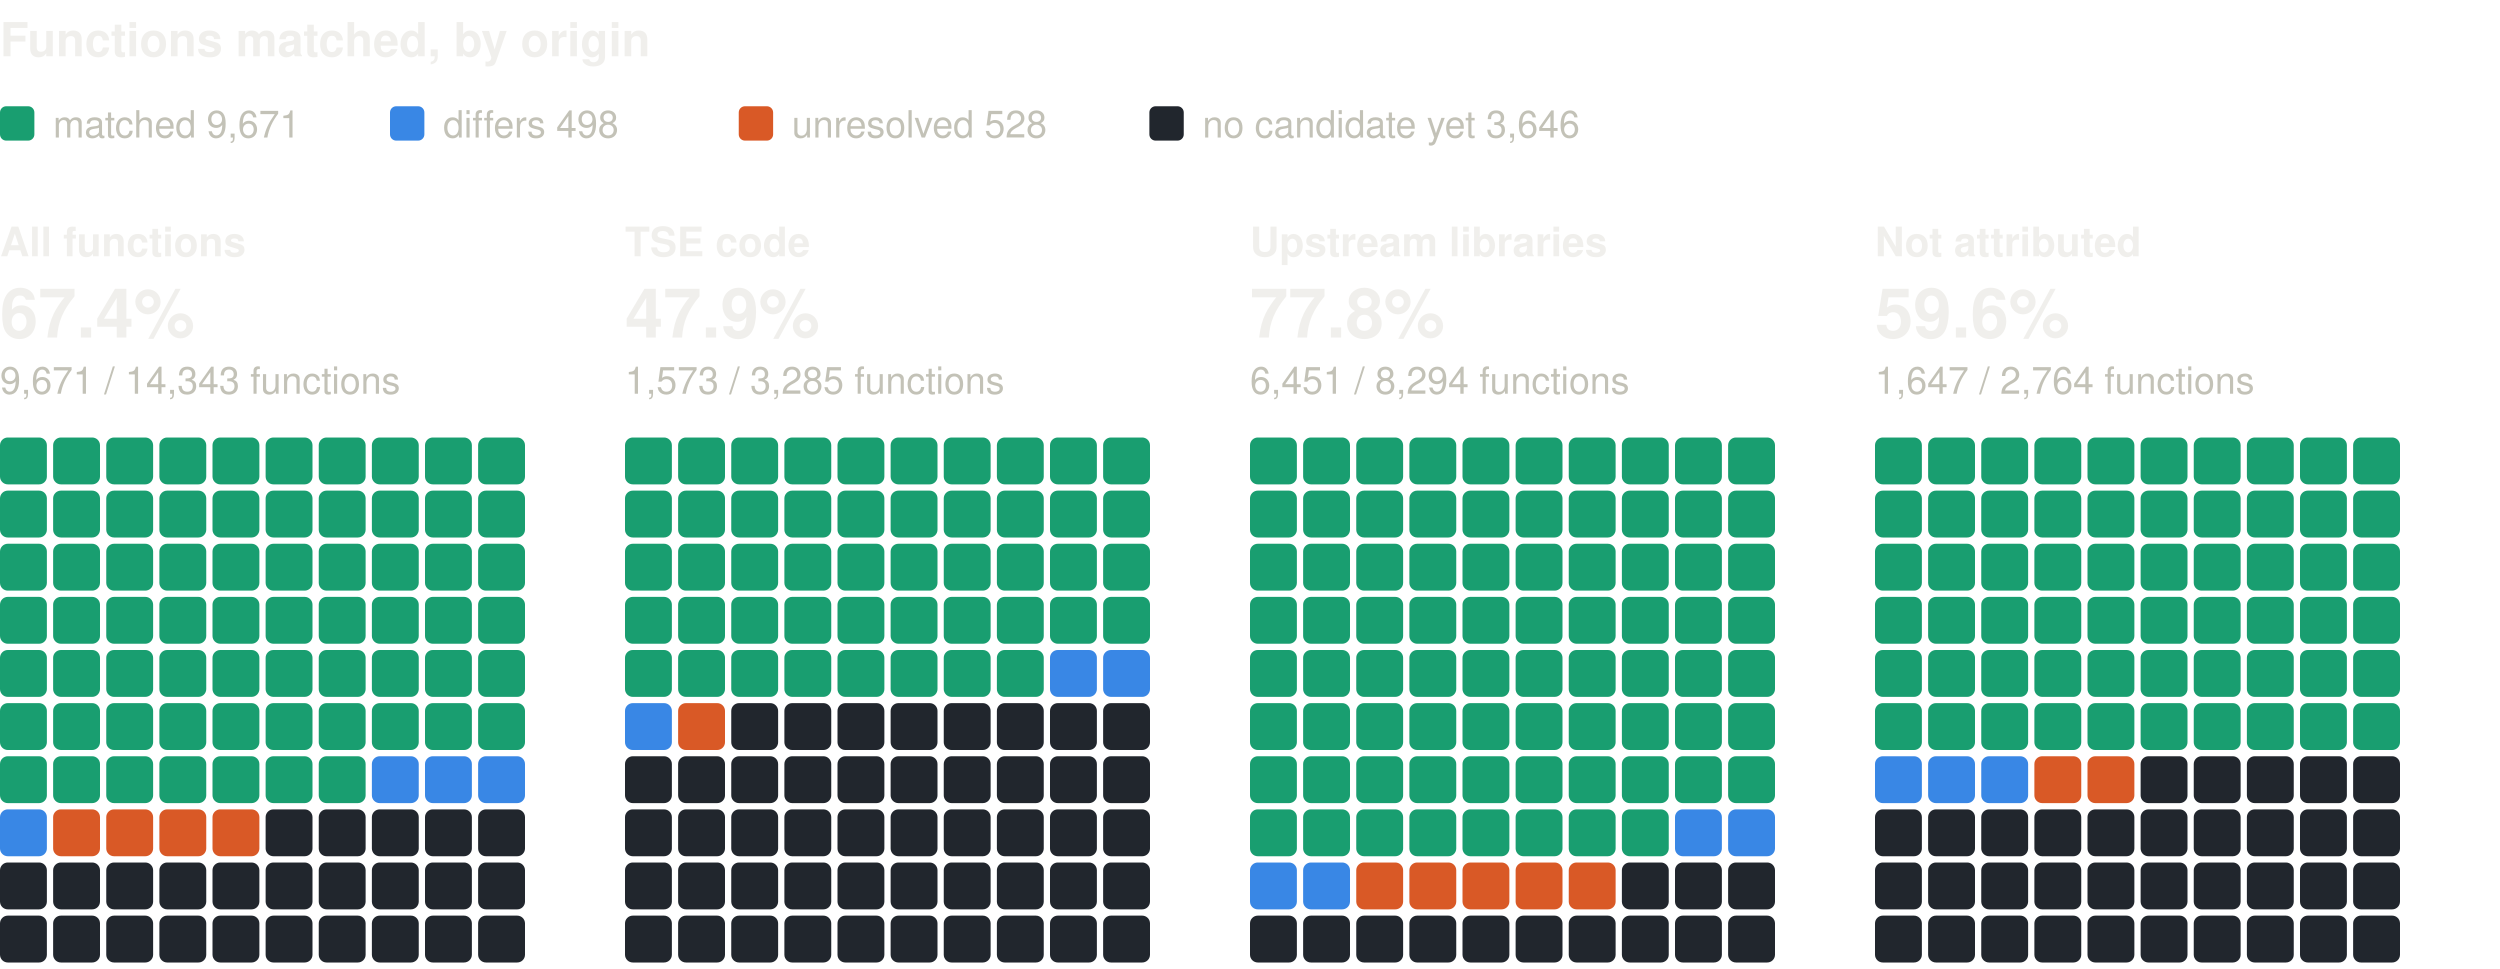
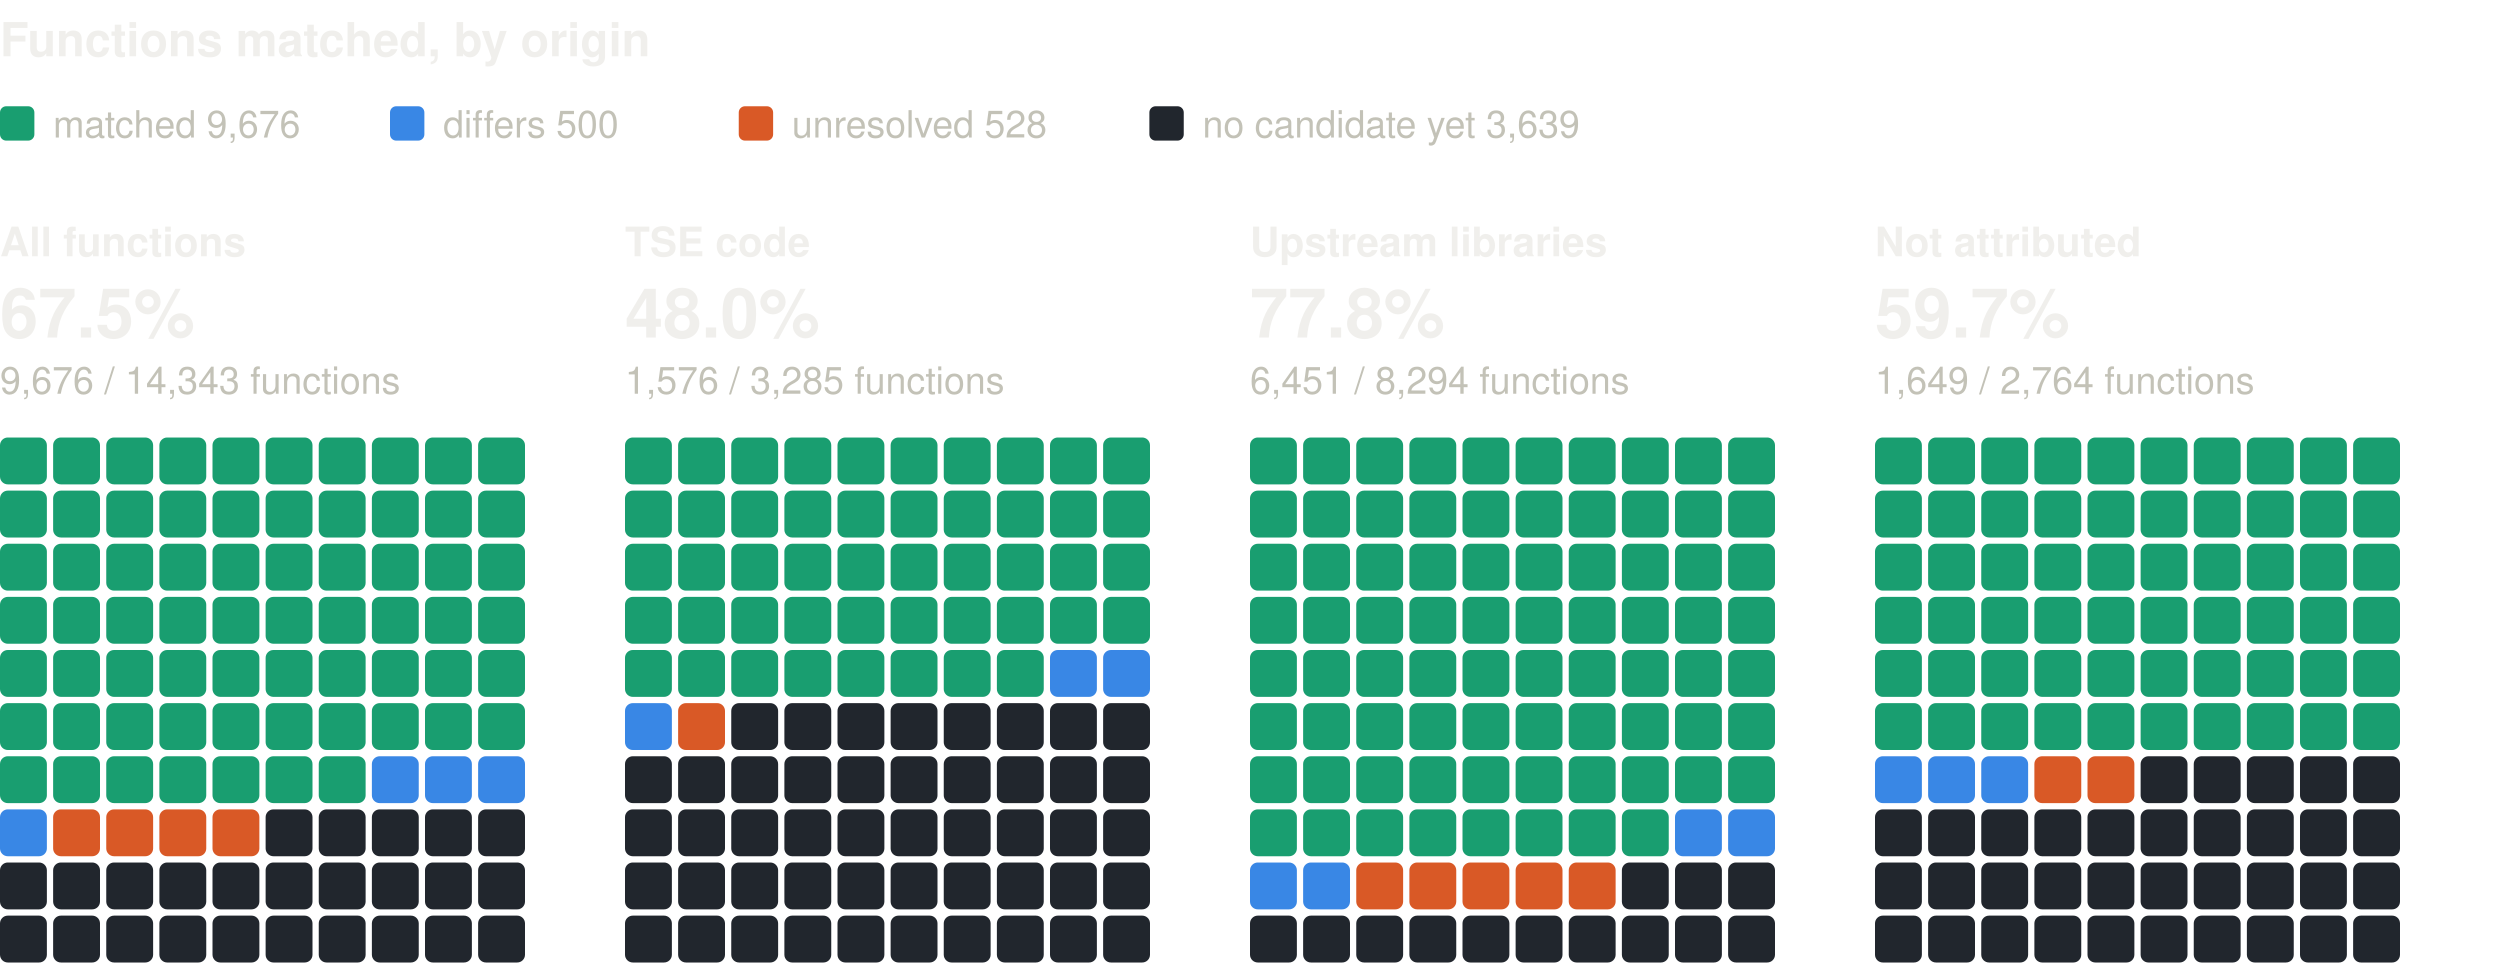
<svg xmlns="http://www.w3.org/2000/svg" width="800" height="310" viewBox="0 0 800 310" role="img" aria-label="Functions matched, by origin: one square per percent, coloured by verdict" font-family="system-ui, -apple-system, 'Segoe UI', Helvetica, Arial, sans-serif">
  <text x="0" y="18" font-size="15" fill="#f0efec" font-weight="600">Functions matched, by origin</text>
  <rect x="0" y="34" width="11" height="11" rx="2" fill="#199e70" />
-   <text x="17" y="44" font-size="12" fill="#c3c2b7">matched 9,671</text>
+   <text x="17" y="44" font-size="12" fill="#c3c2b7">matched 9,676</text>
  <rect x="124.8" y="34" width="11" height="11" rx="2" fill="#3987e5" />
-   <text x="141.8" y="44" font-size="12" fill="#c3c2b7">differs 498</text>
+   <text x="141.8" y="44" font-size="12" fill="#c3c2b7">differs 500</text>
  <rect x="236.4" y="34" width="11" height="11" rx="2" fill="#d95926" />
  <text x="253.4" y="44" font-size="12" fill="#c3c2b7">unresolved 528</text>
  <rect x="367.8" y="34" width="11" height="11" rx="2" fill="#21262d" />
-   <text x="384.8" y="44" font-size="12" fill="#c3c2b7">no candidate yet 3,646</text>
+   <text x="384.8" y="44" font-size="12" fill="#c3c2b7">no candidate yet 3,639</text>
  <text x="0" y="82" font-size="13" fill="#f0efec" font-weight="600">All functions</text>
-   <text x="0" y="108" font-size="22" fill="#f0efec" font-weight="600">67.4%</text>
-   <text x="0" y="126" font-size="12" fill="#c3c2b7">9,671 / 14,343 functions</text>
+   <text x="0" y="108" font-size="22" fill="#f0efec" font-weight="600">67.5%</text>
+   <text x="0" y="126" font-size="12" fill="#c3c2b7">9,676 / 14,343 functions</text>
  <rect x="0" y="140" width="15" height="15" rx="2.5" fill="#199e70" />
  <rect x="17" y="140" width="15" height="15" rx="2.5" fill="#199e70" />
  <rect x="34" y="140" width="15" height="15" rx="2.5" fill="#199e70" />
  <rect x="51" y="140" width="15" height="15" rx="2.5" fill="#199e70" />
  <rect x="68" y="140" width="15" height="15" rx="2.5" fill="#199e70" />
  <rect x="85" y="140" width="15" height="15" rx="2.5" fill="#199e70" />
  <rect x="102" y="140" width="15" height="15" rx="2.5" fill="#199e70" />
  <rect x="119" y="140" width="15" height="15" rx="2.5" fill="#199e70" />
  <rect x="136" y="140" width="15" height="15" rx="2.5" fill="#199e70" />
  <rect x="153" y="140" width="15" height="15" rx="2.5" fill="#199e70" />
  <rect x="0" y="157" width="15" height="15" rx="2.5" fill="#199e70" />
  <rect x="17" y="157" width="15" height="15" rx="2.5" fill="#199e70" />
  <rect x="34" y="157" width="15" height="15" rx="2.5" fill="#199e70" />
  <rect x="51" y="157" width="15" height="15" rx="2.5" fill="#199e70" />
  <rect x="68" y="157" width="15" height="15" rx="2.5" fill="#199e70" />
  <rect x="85" y="157" width="15" height="15" rx="2.5" fill="#199e70" />
  <rect x="102" y="157" width="15" height="15" rx="2.5" fill="#199e70" />
  <rect x="119" y="157" width="15" height="15" rx="2.5" fill="#199e70" />
  <rect x="136" y="157" width="15" height="15" rx="2.5" fill="#199e70" />
  <rect x="153" y="157" width="15" height="15" rx="2.5" fill="#199e70" />
  <rect x="0" y="174" width="15" height="15" rx="2.5" fill="#199e70" />
  <rect x="17" y="174" width="15" height="15" rx="2.5" fill="#199e70" />
  <rect x="34" y="174" width="15" height="15" rx="2.5" fill="#199e70" />
  <rect x="51" y="174" width="15" height="15" rx="2.5" fill="#199e70" />
  <rect x="68" y="174" width="15" height="15" rx="2.5" fill="#199e70" />
  <rect x="85" y="174" width="15" height="15" rx="2.5" fill="#199e70" />
  <rect x="102" y="174" width="15" height="15" rx="2.5" fill="#199e70" />
  <rect x="119" y="174" width="15" height="15" rx="2.5" fill="#199e70" />
  <rect x="136" y="174" width="15" height="15" rx="2.5" fill="#199e70" />
  <rect x="153" y="174" width="15" height="15" rx="2.5" fill="#199e70" />
  <rect x="0" y="191" width="15" height="15" rx="2.5" fill="#199e70" />
  <rect x="17" y="191" width="15" height="15" rx="2.5" fill="#199e70" />
  <rect x="34" y="191" width="15" height="15" rx="2.5" fill="#199e70" />
  <rect x="51" y="191" width="15" height="15" rx="2.5" fill="#199e70" />
  <rect x="68" y="191" width="15" height="15" rx="2.5" fill="#199e70" />
  <rect x="85" y="191" width="15" height="15" rx="2.5" fill="#199e70" />
  <rect x="102" y="191" width="15" height="15" rx="2.5" fill="#199e70" />
  <rect x="119" y="191" width="15" height="15" rx="2.5" fill="#199e70" />
  <rect x="136" y="191" width="15" height="15" rx="2.5" fill="#199e70" />
  <rect x="153" y="191" width="15" height="15" rx="2.5" fill="#199e70" />
  <rect x="0" y="208" width="15" height="15" rx="2.5" fill="#199e70" />
  <rect x="17" y="208" width="15" height="15" rx="2.5" fill="#199e70" />
  <rect x="34" y="208" width="15" height="15" rx="2.5" fill="#199e70" />
  <rect x="51" y="208" width="15" height="15" rx="2.5" fill="#199e70" />
  <rect x="68" y="208" width="15" height="15" rx="2.5" fill="#199e70" />
  <rect x="85" y="208" width="15" height="15" rx="2.5" fill="#199e70" />
  <rect x="102" y="208" width="15" height="15" rx="2.5" fill="#199e70" />
  <rect x="119" y="208" width="15" height="15" rx="2.5" fill="#199e70" />
  <rect x="136" y="208" width="15" height="15" rx="2.5" fill="#199e70" />
  <rect x="153" y="208" width="15" height="15" rx="2.5" fill="#199e70" />
  <rect x="0" y="225" width="15" height="15" rx="2.5" fill="#199e70" />
  <rect x="17" y="225" width="15" height="15" rx="2.5" fill="#199e70" />
  <rect x="34" y="225" width="15" height="15" rx="2.5" fill="#199e70" />
  <rect x="51" y="225" width="15" height="15" rx="2.5" fill="#199e70" />
  <rect x="68" y="225" width="15" height="15" rx="2.5" fill="#199e70" />
  <rect x="85" y="225" width="15" height="15" rx="2.5" fill="#199e70" />
  <rect x="102" y="225" width="15" height="15" rx="2.5" fill="#199e70" />
  <rect x="119" y="225" width="15" height="15" rx="2.5" fill="#199e70" />
  <rect x="136" y="225" width="15" height="15" rx="2.5" fill="#199e70" />
  <rect x="153" y="225" width="15" height="15" rx="2.5" fill="#199e70" />
  <rect x="0" y="242" width="15" height="15" rx="2.5" fill="#199e70" />
  <rect x="17" y="242" width="15" height="15" rx="2.5" fill="#199e70" />
  <rect x="34" y="242" width="15" height="15" rx="2.5" fill="#199e70" />
  <rect x="51" y="242" width="15" height="15" rx="2.5" fill="#199e70" />
  <rect x="68" y="242" width="15" height="15" rx="2.5" fill="#199e70" />
  <rect x="85" y="242" width="15" height="15" rx="2.5" fill="#199e70" />
  <rect x="102" y="242" width="15" height="15" rx="2.5" fill="#199e70" />
  <rect x="119" y="242" width="15" height="15" rx="2.5" fill="#3987e5" />
  <rect x="136" y="242" width="15" height="15" rx="2.5" fill="#3987e5" />
  <rect x="153" y="242" width="15" height="15" rx="2.5" fill="#3987e5" />
  <rect x="0" y="259" width="15" height="15" rx="2.5" fill="#3987e5" />
  <rect x="17" y="259" width="15" height="15" rx="2.5" fill="#d95926" />
  <rect x="34" y="259" width="15" height="15" rx="2.5" fill="#d95926" />
  <rect x="51" y="259" width="15" height="15" rx="2.5" fill="#d95926" />
  <rect x="68" y="259" width="15" height="15" rx="2.5" fill="#d95926" />
  <rect x="85" y="259" width="15" height="15" rx="2.5" fill="#21262d" />
  <rect x="102" y="259" width="15" height="15" rx="2.5" fill="#21262d" />
  <rect x="119" y="259" width="15" height="15" rx="2.5" fill="#21262d" />
  <rect x="136" y="259" width="15" height="15" rx="2.5" fill="#21262d" />
  <rect x="153" y="259" width="15" height="15" rx="2.5" fill="#21262d" />
  <rect x="0" y="276" width="15" height="15" rx="2.5" fill="#21262d" />
  <rect x="17" y="276" width="15" height="15" rx="2.5" fill="#21262d" />
  <rect x="34" y="276" width="15" height="15" rx="2.5" fill="#21262d" />
  <rect x="51" y="276" width="15" height="15" rx="2.5" fill="#21262d" />
  <rect x="68" y="276" width="15" height="15" rx="2.5" fill="#21262d" />
  <rect x="85" y="276" width="15" height="15" rx="2.5" fill="#21262d" />
  <rect x="102" y="276" width="15" height="15" rx="2.5" fill="#21262d" />
  <rect x="119" y="276" width="15" height="15" rx="2.5" fill="#21262d" />
  <rect x="136" y="276" width="15" height="15" rx="2.5" fill="#21262d" />
  <rect x="153" y="276" width="15" height="15" rx="2.5" fill="#21262d" />
  <rect x="0" y="293" width="15" height="15" rx="2.5" fill="#21262d" />
  <rect x="17" y="293" width="15" height="15" rx="2.5" fill="#21262d" />
  <rect x="34" y="293" width="15" height="15" rx="2.5" fill="#21262d" />
  <rect x="51" y="293" width="15" height="15" rx="2.5" fill="#21262d" />
  <rect x="68" y="293" width="15" height="15" rx="2.5" fill="#21262d" />
  <rect x="85" y="293" width="15" height="15" rx="2.5" fill="#21262d" />
  <rect x="102" y="293" width="15" height="15" rx="2.5" fill="#21262d" />
  <rect x="119" y="293" width="15" height="15" rx="2.5" fill="#21262d" />
  <rect x="136" y="293" width="15" height="15" rx="2.5" fill="#21262d" />
  <rect x="153" y="293" width="15" height="15" rx="2.5" fill="#21262d" />
  <text x="200" y="82" font-size="13" fill="#f0efec" font-weight="600">TSE code</text>
-   <text x="200" y="108" font-size="22" fill="#f0efec" font-weight="600">47.9%</text>
-   <text x="200" y="126" font-size="12" fill="#c3c2b7">1,573 / 3,285 functions</text>
+   <text x="200" y="108" font-size="22" fill="#f0efec" font-weight="600">48.0%</text>
+   <text x="200" y="126" font-size="12" fill="#c3c2b7">1,576 / 3,285 functions</text>
  <rect x="200" y="140" width="15" height="15" rx="2.5" fill="#199e70" />
  <rect x="217" y="140" width="15" height="15" rx="2.5" fill="#199e70" />
  <rect x="234" y="140" width="15" height="15" rx="2.5" fill="#199e70" />
  <rect x="251" y="140" width="15" height="15" rx="2.5" fill="#199e70" />
  <rect x="268" y="140" width="15" height="15" rx="2.5" fill="#199e70" />
  <rect x="285" y="140" width="15" height="15" rx="2.5" fill="#199e70" />
  <rect x="302" y="140" width="15" height="15" rx="2.5" fill="#199e70" />
  <rect x="319" y="140" width="15" height="15" rx="2.5" fill="#199e70" />
  <rect x="336" y="140" width="15" height="15" rx="2.5" fill="#199e70" />
  <rect x="353" y="140" width="15" height="15" rx="2.5" fill="#199e70" />
  <rect x="200" y="157" width="15" height="15" rx="2.5" fill="#199e70" />
  <rect x="217" y="157" width="15" height="15" rx="2.5" fill="#199e70" />
  <rect x="234" y="157" width="15" height="15" rx="2.5" fill="#199e70" />
  <rect x="251" y="157" width="15" height="15" rx="2.5" fill="#199e70" />
  <rect x="268" y="157" width="15" height="15" rx="2.5" fill="#199e70" />
  <rect x="285" y="157" width="15" height="15" rx="2.5" fill="#199e70" />
  <rect x="302" y="157" width="15" height="15" rx="2.5" fill="#199e70" />
  <rect x="319" y="157" width="15" height="15" rx="2.5" fill="#199e70" />
  <rect x="336" y="157" width="15" height="15" rx="2.5" fill="#199e70" />
  <rect x="353" y="157" width="15" height="15" rx="2.5" fill="#199e70" />
  <rect x="200" y="174" width="15" height="15" rx="2.5" fill="#199e70" />
  <rect x="217" y="174" width="15" height="15" rx="2.5" fill="#199e70" />
  <rect x="234" y="174" width="15" height="15" rx="2.5" fill="#199e70" />
  <rect x="251" y="174" width="15" height="15" rx="2.5" fill="#199e70" />
  <rect x="268" y="174" width="15" height="15" rx="2.5" fill="#199e70" />
  <rect x="285" y="174" width="15" height="15" rx="2.5" fill="#199e70" />
  <rect x="302" y="174" width="15" height="15" rx="2.5" fill="#199e70" />
  <rect x="319" y="174" width="15" height="15" rx="2.5" fill="#199e70" />
  <rect x="336" y="174" width="15" height="15" rx="2.5" fill="#199e70" />
  <rect x="353" y="174" width="15" height="15" rx="2.5" fill="#199e70" />
  <rect x="200" y="191" width="15" height="15" rx="2.5" fill="#199e70" />
  <rect x="217" y="191" width="15" height="15" rx="2.5" fill="#199e70" />
  <rect x="234" y="191" width="15" height="15" rx="2.5" fill="#199e70" />
  <rect x="251" y="191" width="15" height="15" rx="2.5" fill="#199e70" />
  <rect x="268" y="191" width="15" height="15" rx="2.5" fill="#199e70" />
  <rect x="285" y="191" width="15" height="15" rx="2.5" fill="#199e70" />
  <rect x="302" y="191" width="15" height="15" rx="2.5" fill="#199e70" />
  <rect x="319" y="191" width="15" height="15" rx="2.5" fill="#199e70" />
  <rect x="336" y="191" width="15" height="15" rx="2.5" fill="#199e70" />
  <rect x="353" y="191" width="15" height="15" rx="2.5" fill="#199e70" />
  <rect x="200" y="208" width="15" height="15" rx="2.5" fill="#199e70" />
  <rect x="217" y="208" width="15" height="15" rx="2.5" fill="#199e70" />
  <rect x="234" y="208" width="15" height="15" rx="2.5" fill="#199e70" />
  <rect x="251" y="208" width="15" height="15" rx="2.5" fill="#199e70" />
  <rect x="268" y="208" width="15" height="15" rx="2.5" fill="#199e70" />
  <rect x="285" y="208" width="15" height="15" rx="2.5" fill="#199e70" />
  <rect x="302" y="208" width="15" height="15" rx="2.5" fill="#199e70" />
  <rect x="319" y="208" width="15" height="15" rx="2.5" fill="#199e70" />
  <rect x="336" y="208" width="15" height="15" rx="2.5" fill="#3987e5" />
  <rect x="353" y="208" width="15" height="15" rx="2.5" fill="#3987e5" />
  <rect x="200" y="225" width="15" height="15" rx="2.5" fill="#3987e5" />
  <rect x="217" y="225" width="15" height="15" rx="2.5" fill="#d95926" />
  <rect x="234" y="225" width="15" height="15" rx="2.5" fill="#21262d" />
  <rect x="251" y="225" width="15" height="15" rx="2.5" fill="#21262d" />
  <rect x="268" y="225" width="15" height="15" rx="2.5" fill="#21262d" />
  <rect x="285" y="225" width="15" height="15" rx="2.5" fill="#21262d" />
  <rect x="302" y="225" width="15" height="15" rx="2.5" fill="#21262d" />
  <rect x="319" y="225" width="15" height="15" rx="2.5" fill="#21262d" />
  <rect x="336" y="225" width="15" height="15" rx="2.5" fill="#21262d" />
  <rect x="353" y="225" width="15" height="15" rx="2.5" fill="#21262d" />
  <rect x="200" y="242" width="15" height="15" rx="2.5" fill="#21262d" />
  <rect x="217" y="242" width="15" height="15" rx="2.5" fill="#21262d" />
  <rect x="234" y="242" width="15" height="15" rx="2.5" fill="#21262d" />
  <rect x="251" y="242" width="15" height="15" rx="2.5" fill="#21262d" />
  <rect x="268" y="242" width="15" height="15" rx="2.5" fill="#21262d" />
  <rect x="285" y="242" width="15" height="15" rx="2.5" fill="#21262d" />
  <rect x="302" y="242" width="15" height="15" rx="2.5" fill="#21262d" />
  <rect x="319" y="242" width="15" height="15" rx="2.5" fill="#21262d" />
  <rect x="336" y="242" width="15" height="15" rx="2.5" fill="#21262d" />
  <rect x="353" y="242" width="15" height="15" rx="2.5" fill="#21262d" />
  <rect x="200" y="259" width="15" height="15" rx="2.5" fill="#21262d" />
  <rect x="217" y="259" width="15" height="15" rx="2.5" fill="#21262d" />
  <rect x="234" y="259" width="15" height="15" rx="2.5" fill="#21262d" />
  <rect x="251" y="259" width="15" height="15" rx="2.5" fill="#21262d" />
  <rect x="268" y="259" width="15" height="15" rx="2.5" fill="#21262d" />
  <rect x="285" y="259" width="15" height="15" rx="2.5" fill="#21262d" />
  <rect x="302" y="259" width="15" height="15" rx="2.5" fill="#21262d" />
  <rect x="319" y="259" width="15" height="15" rx="2.5" fill="#21262d" />
  <rect x="336" y="259" width="15" height="15" rx="2.5" fill="#21262d" />
  <rect x="353" y="259" width="15" height="15" rx="2.5" fill="#21262d" />
  <rect x="200" y="276" width="15" height="15" rx="2.5" fill="#21262d" />
  <rect x="217" y="276" width="15" height="15" rx="2.5" fill="#21262d" />
  <rect x="234" y="276" width="15" height="15" rx="2.5" fill="#21262d" />
  <rect x="251" y="276" width="15" height="15" rx="2.5" fill="#21262d" />
  <rect x="268" y="276" width="15" height="15" rx="2.5" fill="#21262d" />
  <rect x="285" y="276" width="15" height="15" rx="2.5" fill="#21262d" />
  <rect x="302" y="276" width="15" height="15" rx="2.5" fill="#21262d" />
  <rect x="319" y="276" width="15" height="15" rx="2.5" fill="#21262d" />
  <rect x="336" y="276" width="15" height="15" rx="2.5" fill="#21262d" />
  <rect x="353" y="276" width="15" height="15" rx="2.5" fill="#21262d" />
  <rect x="200" y="293" width="15" height="15" rx="2.5" fill="#21262d" />
  <rect x="217" y="293" width="15" height="15" rx="2.5" fill="#21262d" />
  <rect x="234" y="293" width="15" height="15" rx="2.5" fill="#21262d" />
  <rect x="251" y="293" width="15" height="15" rx="2.5" fill="#21262d" />
  <rect x="268" y="293" width="15" height="15" rx="2.5" fill="#21262d" />
  <rect x="285" y="293" width="15" height="15" rx="2.5" fill="#21262d" />
  <rect x="302" y="293" width="15" height="15" rx="2.5" fill="#21262d" />
  <rect x="319" y="293" width="15" height="15" rx="2.5" fill="#21262d" />
  <rect x="336" y="293" width="15" height="15" rx="2.5" fill="#21262d" />
  <rect x="353" y="293" width="15" height="15" rx="2.5" fill="#21262d" />
  <text x="400" y="82" font-size="13" fill="#f0efec" font-weight="600">Upstream libraries</text>
  <text x="400" y="108" font-size="22" fill="#f0efec" font-weight="600">77.8%</text>
  <text x="400" y="126" font-size="12" fill="#c3c2b7">6,451 / 8,294 functions</text>
  <rect x="400" y="140" width="15" height="15" rx="2.5" fill="#199e70" />
  <rect x="417" y="140" width="15" height="15" rx="2.5" fill="#199e70" />
  <rect x="434" y="140" width="15" height="15" rx="2.5" fill="#199e70" />
  <rect x="451" y="140" width="15" height="15" rx="2.5" fill="#199e70" />
  <rect x="468" y="140" width="15" height="15" rx="2.5" fill="#199e70" />
  <rect x="485" y="140" width="15" height="15" rx="2.5" fill="#199e70" />
  <rect x="502" y="140" width="15" height="15" rx="2.5" fill="#199e70" />
  <rect x="519" y="140" width="15" height="15" rx="2.5" fill="#199e70" />
  <rect x="536" y="140" width="15" height="15" rx="2.5" fill="#199e70" />
  <rect x="553" y="140" width="15" height="15" rx="2.5" fill="#199e70" />
  <rect x="400" y="157" width="15" height="15" rx="2.5" fill="#199e70" />
  <rect x="417" y="157" width="15" height="15" rx="2.5" fill="#199e70" />
  <rect x="434" y="157" width="15" height="15" rx="2.5" fill="#199e70" />
  <rect x="451" y="157" width="15" height="15" rx="2.5" fill="#199e70" />
  <rect x="468" y="157" width="15" height="15" rx="2.5" fill="#199e70" />
  <rect x="485" y="157" width="15" height="15" rx="2.5" fill="#199e70" />
  <rect x="502" y="157" width="15" height="15" rx="2.5" fill="#199e70" />
  <rect x="519" y="157" width="15" height="15" rx="2.5" fill="#199e70" />
  <rect x="536" y="157" width="15" height="15" rx="2.5" fill="#199e70" />
  <rect x="553" y="157" width="15" height="15" rx="2.5" fill="#199e70" />
  <rect x="400" y="174" width="15" height="15" rx="2.5" fill="#199e70" />
  <rect x="417" y="174" width="15" height="15" rx="2.5" fill="#199e70" />
  <rect x="434" y="174" width="15" height="15" rx="2.5" fill="#199e70" />
  <rect x="451" y="174" width="15" height="15" rx="2.5" fill="#199e70" />
  <rect x="468" y="174" width="15" height="15" rx="2.5" fill="#199e70" />
  <rect x="485" y="174" width="15" height="15" rx="2.5" fill="#199e70" />
  <rect x="502" y="174" width="15" height="15" rx="2.5" fill="#199e70" />
  <rect x="519" y="174" width="15" height="15" rx="2.5" fill="#199e70" />
  <rect x="536" y="174" width="15" height="15" rx="2.5" fill="#199e70" />
  <rect x="553" y="174" width="15" height="15" rx="2.5" fill="#199e70" />
  <rect x="400" y="191" width="15" height="15" rx="2.5" fill="#199e70" />
  <rect x="417" y="191" width="15" height="15" rx="2.5" fill="#199e70" />
  <rect x="434" y="191" width="15" height="15" rx="2.5" fill="#199e70" />
  <rect x="451" y="191" width="15" height="15" rx="2.5" fill="#199e70" />
  <rect x="468" y="191" width="15" height="15" rx="2.5" fill="#199e70" />
  <rect x="485" y="191" width="15" height="15" rx="2.5" fill="#199e70" />
  <rect x="502" y="191" width="15" height="15" rx="2.5" fill="#199e70" />
  <rect x="519" y="191" width="15" height="15" rx="2.5" fill="#199e70" />
  <rect x="536" y="191" width="15" height="15" rx="2.5" fill="#199e70" />
  <rect x="553" y="191" width="15" height="15" rx="2.5" fill="#199e70" />
  <rect x="400" y="208" width="15" height="15" rx="2.5" fill="#199e70" />
  <rect x="417" y="208" width="15" height="15" rx="2.5" fill="#199e70" />
  <rect x="434" y="208" width="15" height="15" rx="2.5" fill="#199e70" />
  <rect x="451" y="208" width="15" height="15" rx="2.5" fill="#199e70" />
  <rect x="468" y="208" width="15" height="15" rx="2.5" fill="#199e70" />
  <rect x="485" y="208" width="15" height="15" rx="2.5" fill="#199e70" />
  <rect x="502" y="208" width="15" height="15" rx="2.5" fill="#199e70" />
  <rect x="519" y="208" width="15" height="15" rx="2.5" fill="#199e70" />
  <rect x="536" y="208" width="15" height="15" rx="2.5" fill="#199e70" />
  <rect x="553" y="208" width="15" height="15" rx="2.5" fill="#199e70" />
  <rect x="400" y="225" width="15" height="15" rx="2.5" fill="#199e70" />
  <rect x="417" y="225" width="15" height="15" rx="2.5" fill="#199e70" />
  <rect x="434" y="225" width="15" height="15" rx="2.5" fill="#199e70" />
  <rect x="451" y="225" width="15" height="15" rx="2.5" fill="#199e70" />
  <rect x="468" y="225" width="15" height="15" rx="2.5" fill="#199e70" />
  <rect x="485" y="225" width="15" height="15" rx="2.5" fill="#199e70" />
  <rect x="502" y="225" width="15" height="15" rx="2.5" fill="#199e70" />
  <rect x="519" y="225" width="15" height="15" rx="2.5" fill="#199e70" />
  <rect x="536" y="225" width="15" height="15" rx="2.5" fill="#199e70" />
  <rect x="553" y="225" width="15" height="15" rx="2.5" fill="#199e70" />
  <rect x="400" y="242" width="15" height="15" rx="2.5" fill="#199e70" />
  <rect x="417" y="242" width="15" height="15" rx="2.5" fill="#199e70" />
  <rect x="434" y="242" width="15" height="15" rx="2.5" fill="#199e70" />
  <rect x="451" y="242" width="15" height="15" rx="2.5" fill="#199e70" />
  <rect x="468" y="242" width="15" height="15" rx="2.5" fill="#199e70" />
  <rect x="485" y="242" width="15" height="15" rx="2.5" fill="#199e70" />
  <rect x="502" y="242" width="15" height="15" rx="2.5" fill="#199e70" />
  <rect x="519" y="242" width="15" height="15" rx="2.5" fill="#199e70" />
  <rect x="536" y="242" width="15" height="15" rx="2.5" fill="#199e70" />
  <rect x="553" y="242" width="15" height="15" rx="2.5" fill="#199e70" />
  <rect x="400" y="259" width="15" height="15" rx="2.5" fill="#199e70" />
  <rect x="417" y="259" width="15" height="15" rx="2.5" fill="#199e70" />
  <rect x="434" y="259" width="15" height="15" rx="2.5" fill="#199e70" />
  <rect x="451" y="259" width="15" height="15" rx="2.5" fill="#199e70" />
  <rect x="468" y="259" width="15" height="15" rx="2.5" fill="#199e70" />
  <rect x="485" y="259" width="15" height="15" rx="2.5" fill="#199e70" />
  <rect x="502" y="259" width="15" height="15" rx="2.5" fill="#199e70" />
  <rect x="519" y="259" width="15" height="15" rx="2.5" fill="#199e70" />
  <rect x="536" y="259" width="15" height="15" rx="2.5" fill="#3987e5" />
  <rect x="553" y="259" width="15" height="15" rx="2.5" fill="#3987e5" />
  <rect x="400" y="276" width="15" height="15" rx="2.5" fill="#3987e5" />
  <rect x="417" y="276" width="15" height="15" rx="2.5" fill="#3987e5" />
  <rect x="434" y="276" width="15" height="15" rx="2.5" fill="#d95926" />
  <rect x="451" y="276" width="15" height="15" rx="2.5" fill="#d95926" />
  <rect x="468" y="276" width="15" height="15" rx="2.5" fill="#d95926" />
  <rect x="485" y="276" width="15" height="15" rx="2.5" fill="#d95926" />
  <rect x="502" y="276" width="15" height="15" rx="2.5" fill="#d95926" />
  <rect x="519" y="276" width="15" height="15" rx="2.5" fill="#21262d" />
  <rect x="536" y="276" width="15" height="15" rx="2.5" fill="#21262d" />
  <rect x="553" y="276" width="15" height="15" rx="2.5" fill="#21262d" />
  <rect x="400" y="293" width="15" height="15" rx="2.5" fill="#21262d" />
  <rect x="417" y="293" width="15" height="15" rx="2.5" fill="#21262d" />
  <rect x="434" y="293" width="15" height="15" rx="2.5" fill="#21262d" />
  <rect x="451" y="293" width="15" height="15" rx="2.5" fill="#21262d" />
  <rect x="468" y="293" width="15" height="15" rx="2.5" fill="#21262d" />
  <rect x="485" y="293" width="15" height="15" rx="2.5" fill="#21262d" />
  <rect x="502" y="293" width="15" height="15" rx="2.5" fill="#21262d" />
  <rect x="519" y="293" width="15" height="15" rx="2.5" fill="#21262d" />
  <rect x="536" y="293" width="15" height="15" rx="2.5" fill="#21262d" />
  <rect x="553" y="293" width="15" height="15" rx="2.5" fill="#21262d" />
  <text x="600" y="82" font-size="13" fill="#f0efec" font-weight="600">Not attributed</text>
-   <text x="600" y="108" font-size="22" fill="#f0efec" font-weight="600">59.6%</text>
-   <text x="600" y="126" font-size="12" fill="#c3c2b7">1,647 / 2,764 functions</text>
+   <text x="600" y="108" font-size="22" fill="#f0efec" font-weight="600">59.7%</text>
+   <text x="600" y="126" font-size="12" fill="#c3c2b7">1,649 / 2,764 functions</text>
  <rect x="600" y="140" width="15" height="15" rx="2.5" fill="#199e70" />
  <rect x="617" y="140" width="15" height="15" rx="2.5" fill="#199e70" />
  <rect x="634" y="140" width="15" height="15" rx="2.5" fill="#199e70" />
  <rect x="651" y="140" width="15" height="15" rx="2.5" fill="#199e70" />
  <rect x="668" y="140" width="15" height="15" rx="2.5" fill="#199e70" />
  <rect x="685" y="140" width="15" height="15" rx="2.5" fill="#199e70" />
  <rect x="702" y="140" width="15" height="15" rx="2.5" fill="#199e70" />
  <rect x="719" y="140" width="15" height="15" rx="2.5" fill="#199e70" />
  <rect x="736" y="140" width="15" height="15" rx="2.5" fill="#199e70" />
  <rect x="753" y="140" width="15" height="15" rx="2.5" fill="#199e70" />
  <rect x="600" y="157" width="15" height="15" rx="2.5" fill="#199e70" />
  <rect x="617" y="157" width="15" height="15" rx="2.5" fill="#199e70" />
  <rect x="634" y="157" width="15" height="15" rx="2.5" fill="#199e70" />
  <rect x="651" y="157" width="15" height="15" rx="2.5" fill="#199e70" />
  <rect x="668" y="157" width="15" height="15" rx="2.5" fill="#199e70" />
  <rect x="685" y="157" width="15" height="15" rx="2.5" fill="#199e70" />
  <rect x="702" y="157" width="15" height="15" rx="2.5" fill="#199e70" />
  <rect x="719" y="157" width="15" height="15" rx="2.5" fill="#199e70" />
  <rect x="736" y="157" width="15" height="15" rx="2.5" fill="#199e70" />
  <rect x="753" y="157" width="15" height="15" rx="2.5" fill="#199e70" />
  <rect x="600" y="174" width="15" height="15" rx="2.5" fill="#199e70" />
  <rect x="617" y="174" width="15" height="15" rx="2.5" fill="#199e70" />
  <rect x="634" y="174" width="15" height="15" rx="2.5" fill="#199e70" />
  <rect x="651" y="174" width="15" height="15" rx="2.5" fill="#199e70" />
  <rect x="668" y="174" width="15" height="15" rx="2.5" fill="#199e70" />
  <rect x="685" y="174" width="15" height="15" rx="2.5" fill="#199e70" />
  <rect x="702" y="174" width="15" height="15" rx="2.5" fill="#199e70" />
  <rect x="719" y="174" width="15" height="15" rx="2.5" fill="#199e70" />
  <rect x="736" y="174" width="15" height="15" rx="2.5" fill="#199e70" />
  <rect x="753" y="174" width="15" height="15" rx="2.5" fill="#199e70" />
  <rect x="600" y="191" width="15" height="15" rx="2.5" fill="#199e70" />
  <rect x="617" y="191" width="15" height="15" rx="2.5" fill="#199e70" />
  <rect x="634" y="191" width="15" height="15" rx="2.5" fill="#199e70" />
  <rect x="651" y="191" width="15" height="15" rx="2.5" fill="#199e70" />
  <rect x="668" y="191" width="15" height="15" rx="2.5" fill="#199e70" />
  <rect x="685" y="191" width="15" height="15" rx="2.5" fill="#199e70" />
  <rect x="702" y="191" width="15" height="15" rx="2.5" fill="#199e70" />
  <rect x="719" y="191" width="15" height="15" rx="2.5" fill="#199e70" />
  <rect x="736" y="191" width="15" height="15" rx="2.5" fill="#199e70" />
  <rect x="753" y="191" width="15" height="15" rx="2.5" fill="#199e70" />
  <rect x="600" y="208" width="15" height="15" rx="2.5" fill="#199e70" />
  <rect x="617" y="208" width="15" height="15" rx="2.5" fill="#199e70" />
  <rect x="634" y="208" width="15" height="15" rx="2.5" fill="#199e70" />
  <rect x="651" y="208" width="15" height="15" rx="2.5" fill="#199e70" />
  <rect x="668" y="208" width="15" height="15" rx="2.5" fill="#199e70" />
  <rect x="685" y="208" width="15" height="15" rx="2.5" fill="#199e70" />
  <rect x="702" y="208" width="15" height="15" rx="2.5" fill="#199e70" />
  <rect x="719" y="208" width="15" height="15" rx="2.5" fill="#199e70" />
  <rect x="736" y="208" width="15" height="15" rx="2.5" fill="#199e70" />
  <rect x="753" y="208" width="15" height="15" rx="2.5" fill="#199e70" />
  <rect x="600" y="225" width="15" height="15" rx="2.5" fill="#199e70" />
  <rect x="617" y="225" width="15" height="15" rx="2.5" fill="#199e70" />
  <rect x="634" y="225" width="15" height="15" rx="2.5" fill="#199e70" />
  <rect x="651" y="225" width="15" height="15" rx="2.5" fill="#199e70" />
  <rect x="668" y="225" width="15" height="15" rx="2.5" fill="#199e70" />
  <rect x="685" y="225" width="15" height="15" rx="2.5" fill="#199e70" />
  <rect x="702" y="225" width="15" height="15" rx="2.5" fill="#199e70" />
  <rect x="719" y="225" width="15" height="15" rx="2.5" fill="#199e70" />
  <rect x="736" y="225" width="15" height="15" rx="2.5" fill="#199e70" />
  <rect x="753" y="225" width="15" height="15" rx="2.5" fill="#199e70" />
  <rect x="600" y="242" width="15" height="15" rx="2.5" fill="#3987e5" />
  <rect x="617" y="242" width="15" height="15" rx="2.5" fill="#3987e5" />
  <rect x="634" y="242" width="15" height="15" rx="2.5" fill="#3987e5" />
  <rect x="651" y="242" width="15" height="15" rx="2.5" fill="#d95926" />
  <rect x="668" y="242" width="15" height="15" rx="2.5" fill="#d95926" />
  <rect x="685" y="242" width="15" height="15" rx="2.5" fill="#21262d" />
  <rect x="702" y="242" width="15" height="15" rx="2.5" fill="#21262d" />
  <rect x="719" y="242" width="15" height="15" rx="2.5" fill="#21262d" />
  <rect x="736" y="242" width="15" height="15" rx="2.5" fill="#21262d" />
  <rect x="753" y="242" width="15" height="15" rx="2.5" fill="#21262d" />
  <rect x="600" y="259" width="15" height="15" rx="2.5" fill="#21262d" />
  <rect x="617" y="259" width="15" height="15" rx="2.5" fill="#21262d" />
  <rect x="634" y="259" width="15" height="15" rx="2.5" fill="#21262d" />
  <rect x="651" y="259" width="15" height="15" rx="2.5" fill="#21262d" />
  <rect x="668" y="259" width="15" height="15" rx="2.5" fill="#21262d" />
  <rect x="685" y="259" width="15" height="15" rx="2.5" fill="#21262d" />
  <rect x="702" y="259" width="15" height="15" rx="2.5" fill="#21262d" />
  <rect x="719" y="259" width="15" height="15" rx="2.5" fill="#21262d" />
  <rect x="736" y="259" width="15" height="15" rx="2.5" fill="#21262d" />
  <rect x="753" y="259" width="15" height="15" rx="2.5" fill="#21262d" />
  <rect x="600" y="276" width="15" height="15" rx="2.5" fill="#21262d" />
  <rect x="617" y="276" width="15" height="15" rx="2.5" fill="#21262d" />
  <rect x="634" y="276" width="15" height="15" rx="2.5" fill="#21262d" />
  <rect x="651" y="276" width="15" height="15" rx="2.5" fill="#21262d" />
  <rect x="668" y="276" width="15" height="15" rx="2.5" fill="#21262d" />
  <rect x="685" y="276" width="15" height="15" rx="2.5" fill="#21262d" />
  <rect x="702" y="276" width="15" height="15" rx="2.5" fill="#21262d" />
  <rect x="719" y="276" width="15" height="15" rx="2.5" fill="#21262d" />
  <rect x="736" y="276" width="15" height="15" rx="2.5" fill="#21262d" />
  <rect x="753" y="276" width="15" height="15" rx="2.5" fill="#21262d" />
  <rect x="600" y="293" width="15" height="15" rx="2.5" fill="#21262d" />
  <rect x="617" y="293" width="15" height="15" rx="2.5" fill="#21262d" />
  <rect x="634" y="293" width="15" height="15" rx="2.5" fill="#21262d" />
  <rect x="651" y="293" width="15" height="15" rx="2.5" fill="#21262d" />
  <rect x="668" y="293" width="15" height="15" rx="2.5" fill="#21262d" />
  <rect x="685" y="293" width="15" height="15" rx="2.5" fill="#21262d" />
  <rect x="702" y="293" width="15" height="15" rx="2.5" fill="#21262d" />
  <rect x="719" y="293" width="15" height="15" rx="2.5" fill="#21262d" />
  <rect x="736" y="293" width="15" height="15" rx="2.5" fill="#21262d" />
  <rect x="753" y="293" width="15" height="15" rx="2.5" fill="#21262d" />
</svg>
